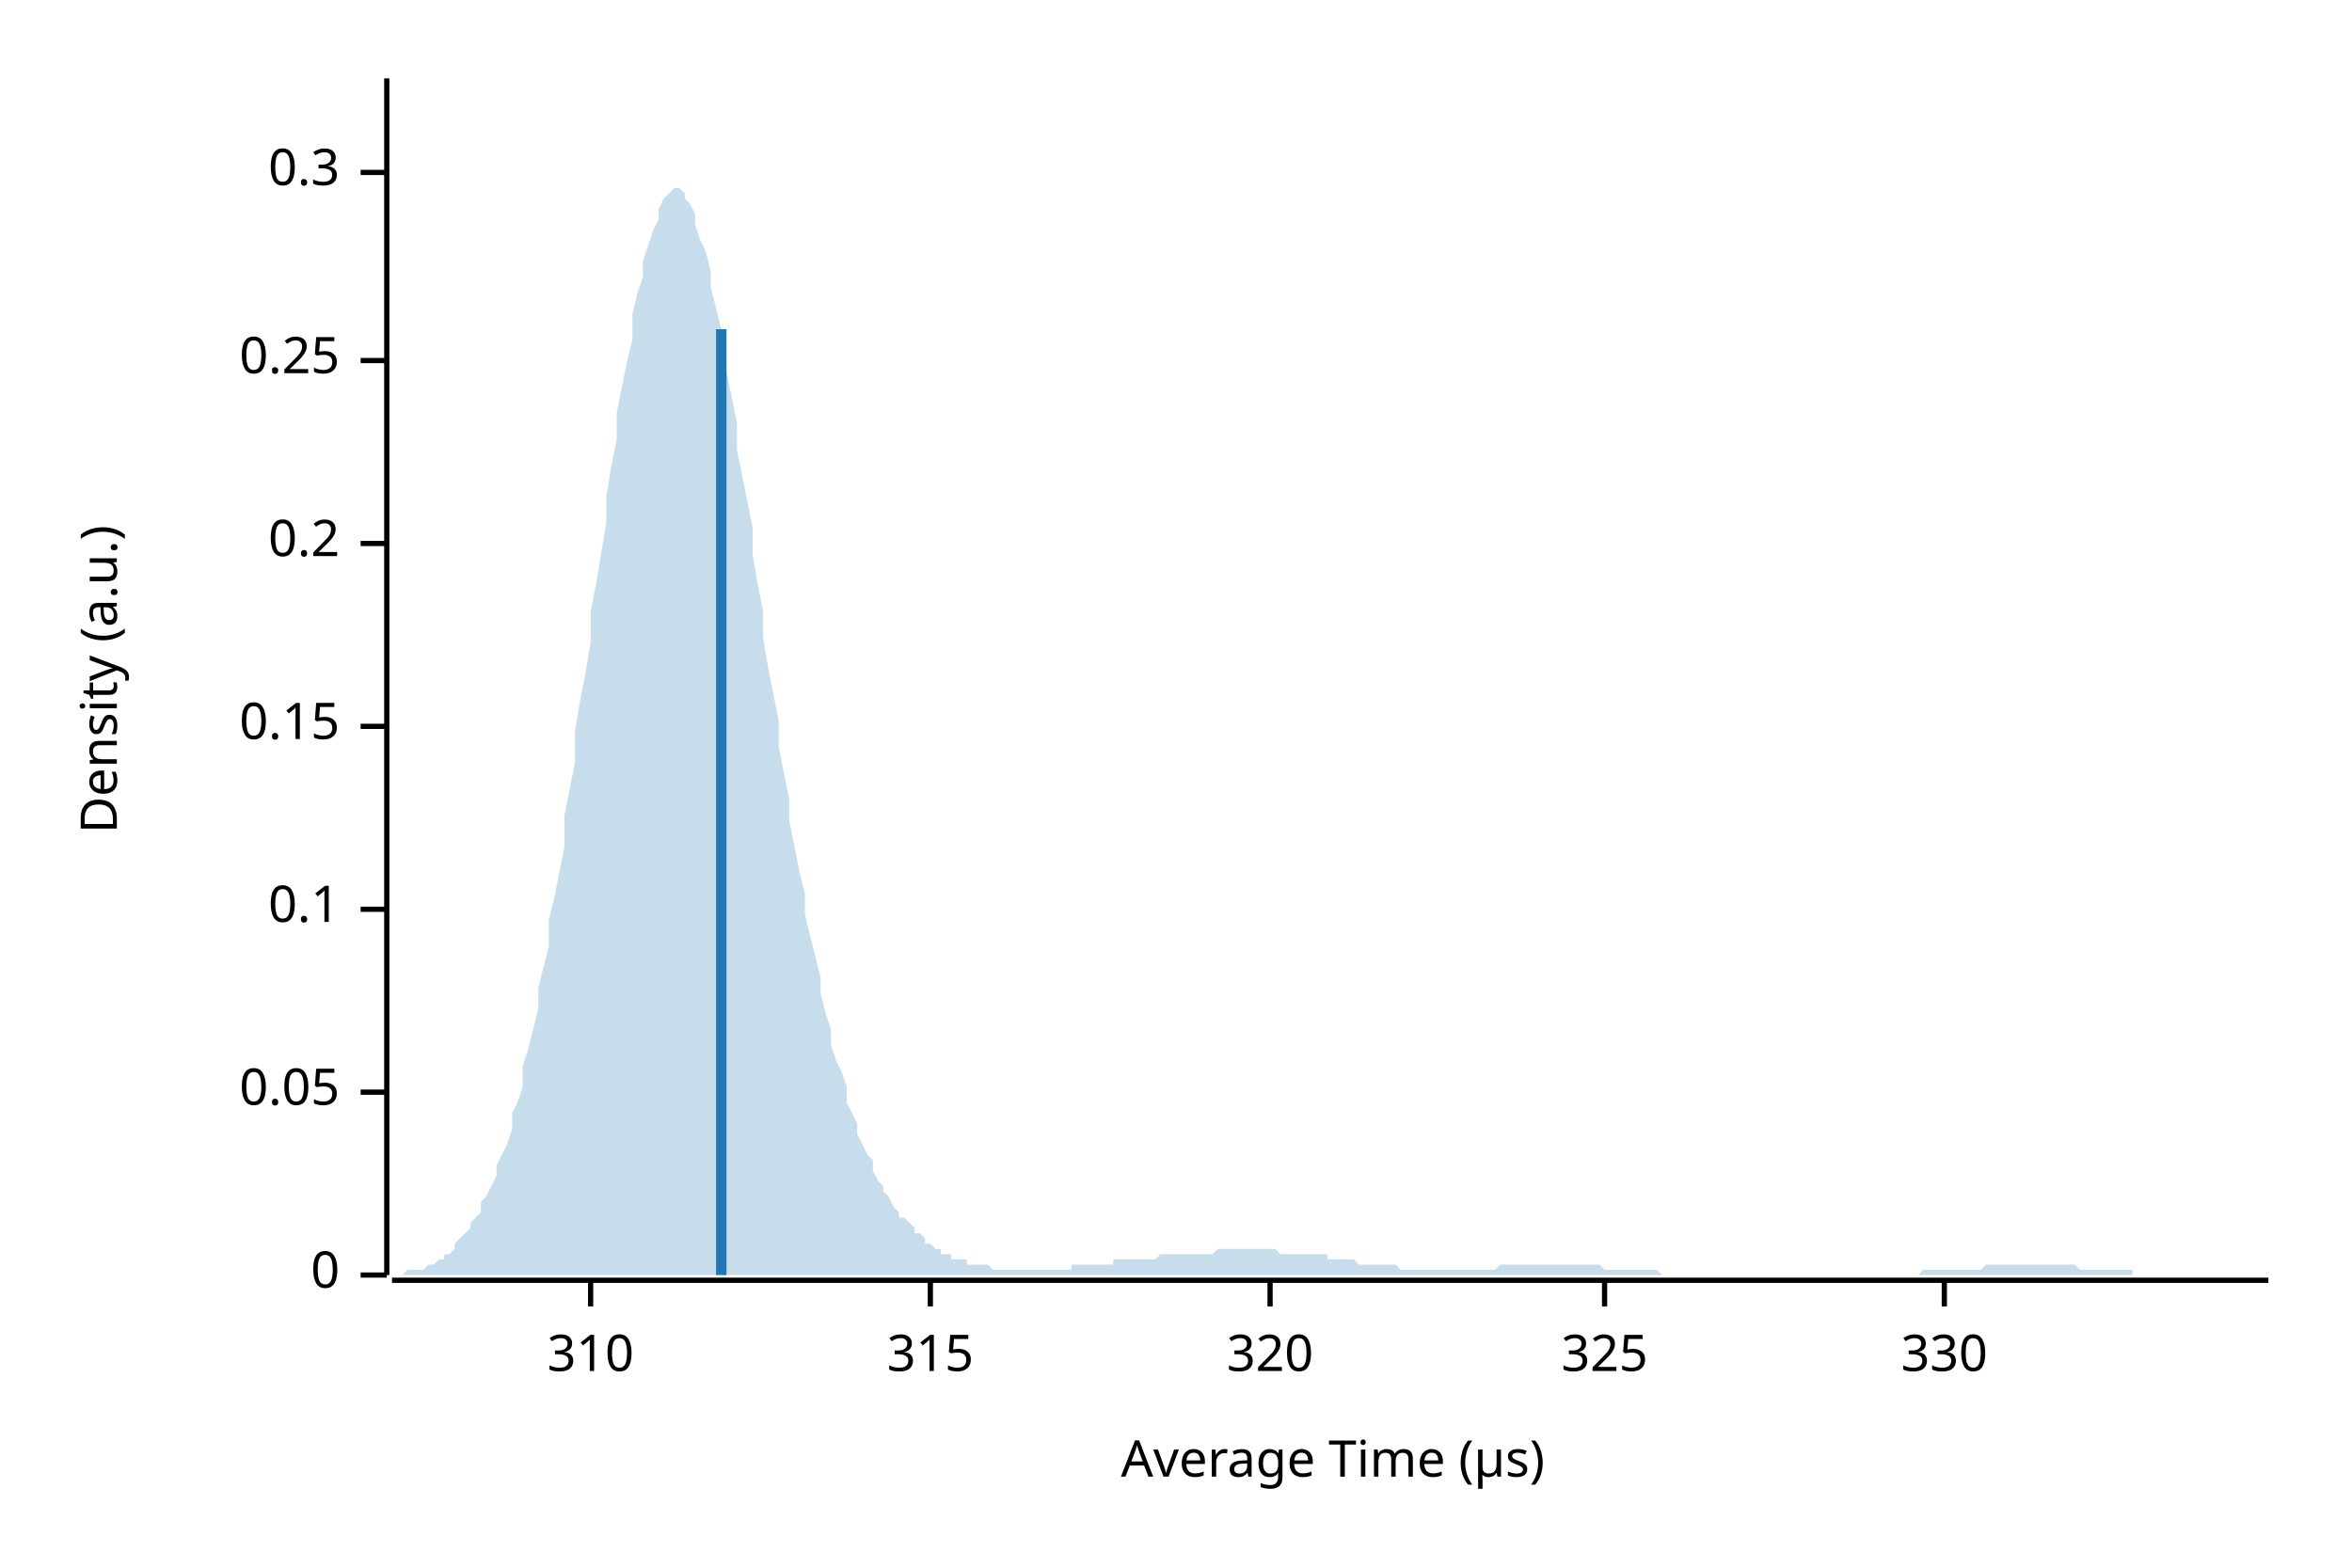
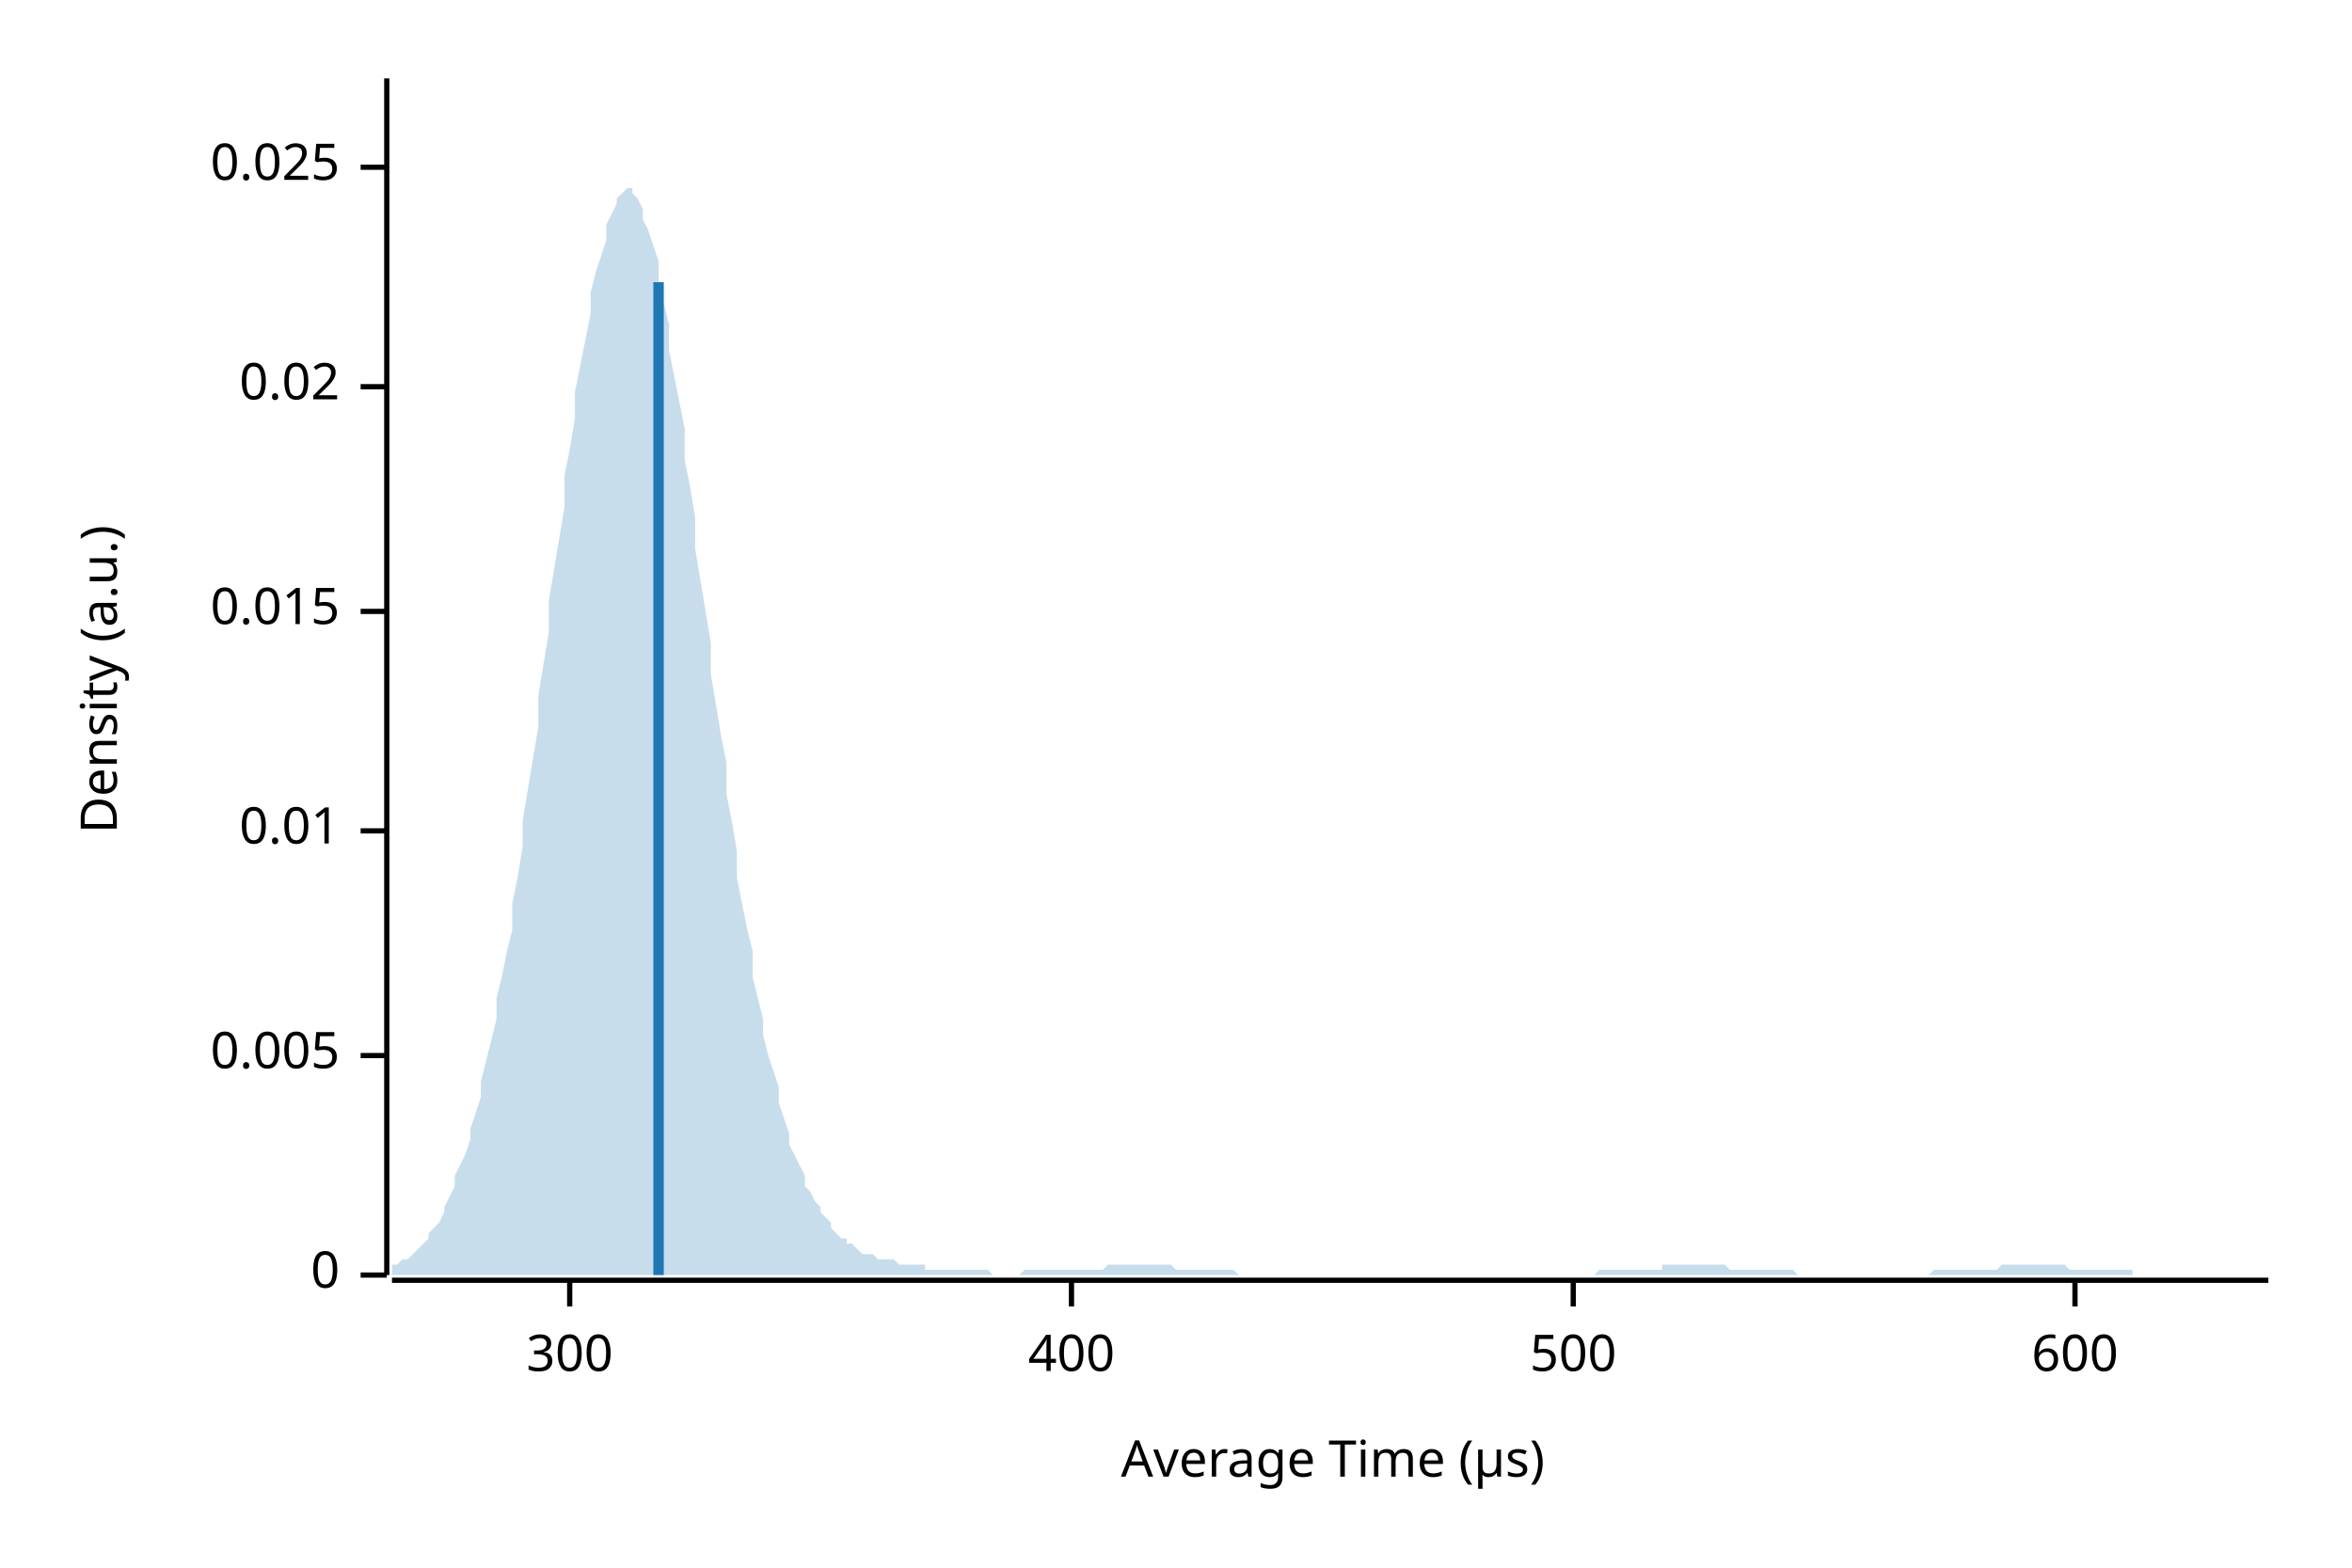
<svg xmlns="http://www.w3.org/2000/svg" width="450" height="300" viewBox="0 0 450 300">
  <text x="15" y="130" dy="0.76em" text-anchor="middle" font-family="sans-serif" font-size="9.677" opacity="1" fill="#000000" transform="rotate(270, 15, 130)">
Density (a.u.)
</text>
  <text x="255" y="285" dy="-0.5ex" text-anchor="middle" font-family="sans-serif" font-size="9.677" opacity="1" fill="#000000">
Average Time (µs)
</text>
  <polyline fill="none" opacity="1" stroke="#000000" stroke-width="1" points="74,15 74,244 " />
  <text x="65" y="244" dy="0.5ex" text-anchor="end" font-family="sans-serif" font-size="9.677" opacity="1" fill="#000000">
0
</text>
  <polyline fill="none" opacity="1" stroke="#000000" stroke-width="1" points="69,244 74,244 " />
-   <text x="65" y="209" dy="0.5ex" text-anchor="end" font-family="sans-serif" font-size="9.677" opacity="1" fill="#000000">
- 0.05
+   <text x="65" y="202" dy="0.5ex" text-anchor="end" font-family="sans-serif" font-size="9.677" opacity="1" fill="#000000">
+ 0.005
</text>
-   <polyline fill="none" opacity="1" stroke="#000000" stroke-width="1" points="69,209 74,209 " />
-   <text x="65" y="174" dy="0.5ex" text-anchor="end" font-family="sans-serif" font-size="9.677" opacity="1" fill="#000000">
- 0.1
+   <polyline fill="none" opacity="1" stroke="#000000" stroke-width="1" points="69,202 74,202 " />
+   <text x="65" y="159" dy="0.5ex" text-anchor="end" font-family="sans-serif" font-size="9.677" opacity="1" fill="#000000">
+ 0.01
</text>
-   <polyline fill="none" opacity="1" stroke="#000000" stroke-width="1" points="69,174 74,174 " />
-   <text x="65" y="139" dy="0.5ex" text-anchor="end" font-family="sans-serif" font-size="9.677" opacity="1" fill="#000000">
- 0.15
+   <polyline fill="none" opacity="1" stroke="#000000" stroke-width="1" points="69,159 74,159 " />
+   <text x="65" y="117" dy="0.5ex" text-anchor="end" font-family="sans-serif" font-size="9.677" opacity="1" fill="#000000">
+ 0.015
</text>
-   <polyline fill="none" opacity="1" stroke="#000000" stroke-width="1" points="69,139 74,139 " />
-   <text x="65" y="104" dy="0.5ex" text-anchor="end" font-family="sans-serif" font-size="9.677" opacity="1" fill="#000000">
- 0.2
+   <polyline fill="none" opacity="1" stroke="#000000" stroke-width="1" points="69,117 74,117 " />
+   <text x="65" y="74" dy="0.5ex" text-anchor="end" font-family="sans-serif" font-size="9.677" opacity="1" fill="#000000">
+ 0.02
</text>
-   <polyline fill="none" opacity="1" stroke="#000000" stroke-width="1" points="69,104 74,104 " />
-   <text x="65" y="69" dy="0.5ex" text-anchor="end" font-family="sans-serif" font-size="9.677" opacity="1" fill="#000000">
- 0.25
+   <polyline fill="none" opacity="1" stroke="#000000" stroke-width="1" points="69,74 74,74 " />
+   <text x="65" y="32" dy="0.5ex" text-anchor="end" font-family="sans-serif" font-size="9.677" opacity="1" fill="#000000">
+ 0.025
</text>
-   <polyline fill="none" opacity="1" stroke="#000000" stroke-width="1" points="69,69 74,69 " />
-   <text x="65" y="33" dy="0.5ex" text-anchor="end" font-family="sans-serif" font-size="9.677" opacity="1" fill="#000000">
- 0.3
+   <polyline fill="none" opacity="1" stroke="#000000" stroke-width="1" points="69,32 74,32 " />
+   <polyline fill="none" opacity="1" stroke="#000000" stroke-width="1" points="75,245 434,245 " />
+   <text x="109" y="255" dy="0.76em" text-anchor="middle" font-family="sans-serif" font-size="9.677" opacity="1" fill="#000000">
+ 300
</text>
-   <polyline fill="none" opacity="1" stroke="#000000" stroke-width="1" points="69,33 74,33 " />
-   <polyline fill="none" opacity="1" stroke="#000000" stroke-width="1" points="75,245 434,245 " />
-   <text x="113" y="255" dy="0.76em" text-anchor="middle" font-family="sans-serif" font-size="9.677" opacity="1" fill="#000000">
- 310
+   <polyline fill="none" opacity="1" stroke="#000000" stroke-width="1" points="109,245 109,250 " />
+   <text x="205" y="255" dy="0.76em" text-anchor="middle" font-family="sans-serif" font-size="9.677" opacity="1" fill="#000000">
+ 400
</text>
-   <polyline fill="none" opacity="1" stroke="#000000" stroke-width="1" points="113,245 113,250 " />
-   <text x="178" y="255" dy="0.76em" text-anchor="middle" font-family="sans-serif" font-size="9.677" opacity="1" fill="#000000">
- 315
+   <polyline fill="none" opacity="1" stroke="#000000" stroke-width="1" points="205,245 205,250 " />
+   <text x="301" y="255" dy="0.76em" text-anchor="middle" font-family="sans-serif" font-size="9.677" opacity="1" fill="#000000">
+ 500
</text>
-   <polyline fill="none" opacity="1" stroke="#000000" stroke-width="1" points="178,245 178,250 " />
-   <text x="243" y="255" dy="0.76em" text-anchor="middle" font-family="sans-serif" font-size="9.677" opacity="1" fill="#000000">
- 320
+   <polyline fill="none" opacity="1" stroke="#000000" stroke-width="1" points="301,245 301,250 " />
+   <text x="397" y="255" dy="0.76em" text-anchor="middle" font-family="sans-serif" font-size="9.677" opacity="1" fill="#000000">
+ 600
</text>
-   <polyline fill="none" opacity="1" stroke="#000000" stroke-width="1" points="243,245 243,250 " />
-   <text x="307" y="255" dy="0.76em" text-anchor="middle" font-family="sans-serif" font-size="9.677" opacity="1" fill="#000000">
- 325
- </text>
-   <polyline fill="none" opacity="1" stroke="#000000" stroke-width="1" points="307,245 307,250 " />
-   <text x="372" y="255" dy="0.76em" text-anchor="middle" font-family="sans-serif" font-size="9.677" opacity="1" fill="#000000">
- 330
- </text>
-   <polyline fill="none" opacity="1" stroke="#000000" stroke-width="1" points="372,245 372,250 " />
-   <polygon opacity="0.25" fill="#1F78B4" points="75,244 75,244 76,244 77,244 77,244 78,243 79,243 80,243 80,243 81,243 82,242 82,242 83,242 84,241 85,241 85,240 86,240 87,239 87,238 88,237 89,236 90,235 90,234 91,233 92,232 92,230 93,229 94,227 95,225 95,223 96,221 97,219 98,216 98,213 99,211 100,208 100,204 101,201 102,197 103,193 103,189 104,185 105,181 105,176 106,172 107,167 108,162 108,156 109,151 110,146 110,140 111,134 112,129 113,123 113,117 114,112 115,106 116,100 116,95 117,89 118,84 118,79 119,74 120,69 121,65 121,60 122,56 123,53 123,50 124,47 125,44 126,42 126,40 127,38 128,37 128,37 129,36 130,36 131,37 131,38 132,39 133,41 133,43 134,46 135,48 136,52 136,55 137,59 138,63 139,67 139,71 140,76 141,81 141,86 142,91 143,96 144,101 144,106 145,112 146,117 146,122 147,128 148,133 149,138 149,143 150,148 151,153 151,157 152,162 153,167 154,171 154,175 155,179 156,183 157,187 157,190 158,194 159,197 159,200 160,203 161,205 162,208 162,211 163,213 164,215 164,217 165,219 166,221 167,222 167,224 168,226 169,227 169,228 170,229 171,231 172,232 172,233 173,233 174,234 175,235 175,236 176,236 177,237 177,238 178,238 179,239 180,239 180,240 181,240 182,240 182,241 183,241 184,241 185,241 185,242 186,242 187,242 187,242 188,242 189,242 190,243 190,243 191,243 192,243 192,243 193,243 194,243 195,243 195,243 196,243 197,243 198,243 198,243 199,243 200,243 200,243 201,243 202,243 203,243 203,243 204,243 205,243 205,242 206,242 207,242 208,242 208,242 209,242 210,242 210,242 211,242 212,242 213,242 213,241 214,241 215,241 216,241 216,241 217,241 218,241 218,241 219,241 220,241 221,241 221,241 222,240 223,240 223,240 224,240 225,240 226,240 226,240 227,240 228,240 228,240 229,240 230,240 231,240 231,240 232,240 233,239 233,239 234,239 235,239 236,239 236,239 237,239 238,239 239,239 239,239 240,239 241,239 241,239 242,239 243,239 244,239 244,239 245,240 246,240 246,240 247,240 248,240 249,240 249,240 250,240 251,240 251,240 252,240 253,240 254,240 254,241 255,241 256,241 257,241 257,241 258,241 259,241 259,241 260,242 261,242 262,242 262,242 263,242 264,242 264,242 265,242 266,242 267,242 267,242 268,243 269,243 269,243 270,243 271,243 272,243 272,243 273,243 274,243 275,243 275,243 276,243 277,243 277,243 278,243 279,243 280,243 280,243 281,243 282,243 282,243 283,243 284,243 285,243 285,243 286,243 287,242 287,242 288,242 289,242 290,242 290,242 291,242 292,242 292,242 293,242 294,242 295,242 295,242 296,242 297,242 298,242 298,242 299,242 300,242 300,242 301,242 302,242 303,242 303,242 304,242 305,242 305,242 306,242 307,243 308,243 308,243 309,243 310,243 310,243 311,243 312,243 313,243 313,243 314,243 315,243 316,243 316,243 317,243 318,244 318,244 319,244 320,244 321,244 321,244 322,244 323,244 323,244 324,244 325,244 326,244 326,244 327,244 328,244 328,244 329,244 330,244 331,244 331,244 332,244 333,244 333,244 334,244 335,244 336,244 336,244 337,244 338,244 339,244 339,244 340,244 341,244 341,244 342,244 343,244 344,244 344,244 345,244 346,244 346,244 347,244 348,244 349,244 349,244 350,244 351,244 351,244 352,244 353,244 354,244 354,244 355,244 356,244 357,244 357,244 358,244 359,244 359,244 360,244 361,244 362,244 362,244 363,244 364,244 364,244 365,244 366,244 367,244 367,244 368,243 369,243 369,243 370,243 371,243 372,243 372,243 373,243 374,243 375,243 375,243 376,243 377,243 377,243 378,243 379,243 380,242 380,242 381,242 382,242 382,242 383,242 384,242 385,242 385,242 386,242 387,242 387,242 388,242 389,242 390,242 390,242 391,242 392,242 392,242 393,242 394,242 395,242 395,242 396,242 397,242 398,243 398,243 399,243 400,243 400,243 401,243 402,243 403,243 403,243 404,243 405,243 405,243 406,243 407,243 408,243 408,244 409,244 410,244 410,244 411,244 412,244 413,244 413,244 414,244 415,244 416,244 416,244 417,244 418,244 418,244 419,244 420,244 421,244 421,244 422,244 423,244 423,244 424,244 425,244 426,244 426,244 427,244 428,244 428,244 429,244 430,244 431,244 431,244 432,244 433,244 434,244 434,244 75,244 " />
-   <polyline fill="none" opacity="1" stroke="#1F78B4" stroke-width="2" points="138,244 138,63 " />
+   <polyline fill="none" opacity="1" stroke="#000000" stroke-width="1" points="397,245 397,250 " />
+   <polygon opacity="0.25" fill="#1F78B4" points="75,243 75,242 76,242 77,241 77,241 78,241 79,240 80,239 80,239 81,238 82,237 82,236 83,235 84,234 85,232 85,231 86,229 87,227 87,225 88,223 89,221 90,218 90,216 91,213 92,210 92,207 93,203 94,199 95,195 95,191 96,187 97,182 98,178 98,173 99,168 100,162 100,157 101,151 102,145 103,139 103,133 104,127 105,121 105,115 106,109 107,103 108,97 108,91 109,86 110,80 110,75 111,70 112,65 113,60 113,56 114,52 115,49 116,46 116,43 117,41 118,39 118,38 119,37 120,36 121,36 121,37 122,38 123,40 123,42 124,44 125,47 126,50 126,54 127,58 128,62 128,67 129,72 130,77 131,82 131,88 132,93 133,99 133,105 134,111 135,117 136,123 136,129 137,135 138,141 139,146 139,152 140,157 141,163 141,168 142,173 143,178 144,182 144,187 145,191 146,195 146,198 147,202 148,205 149,208 149,211 150,214 151,217 151,219 152,221 153,223 154,225 154,227 155,228 156,230 157,231 157,232 158,233 159,234 159,235 160,236 161,237 162,237 162,238 163,238 164,239 164,239 165,240 166,240 167,240 167,240 168,241 169,241 169,241 170,241 171,241 172,242 172,242 173,242 174,242 175,242 175,242 176,242 177,242 177,243 178,243 179,243 180,243 180,243 181,243 182,243 182,243 183,243 184,243 185,243 185,243 186,243 187,243 187,243 188,243 189,243 190,244 190,244 191,244 192,244 192,244 193,244 194,244 195,244 195,244 196,243 197,243 198,243 198,243 199,243 200,243 200,243 201,243 202,243 203,243 203,243 204,243 205,243 205,243 206,243 207,243 208,243 208,243 209,243 210,243 210,243 211,243 212,242 213,242 213,242 214,242 215,242 216,242 216,242 217,242 218,242 218,242 219,242 220,242 221,242 221,242 222,242 223,242 223,242 224,242 225,243 226,243 226,243 227,243 228,243 228,243 229,243 230,243 231,243 231,243 232,243 233,243 233,243 234,243 235,243 236,243 236,243 237,244 238,244 239,244 239,244 240,244 241,244 241,244 242,244 243,244 244,244 244,244 245,244 246,244 246,244 247,244 248,244 249,244 249,244 250,244 251,244 251,244 252,244 253,244 254,244 254,244 255,244 256,244 257,244 257,244 258,244 259,244 259,244 260,244 261,244 262,244 262,244 263,244 264,244 264,244 265,244 266,244 267,244 267,244 268,244 269,244 269,244 270,244 271,244 272,244 272,244 273,244 274,244 275,244 275,244 276,244 277,244 277,244 278,244 279,244 280,244 280,244 281,244 282,244 282,244 283,244 284,244 285,244 285,244 286,244 287,244 287,244 288,244 289,244 290,244 290,244 291,244 292,244 292,244 293,244 294,244 295,244 295,244 296,244 297,244 298,244 298,244 299,244 300,244 300,244 301,244 302,244 303,244 303,244 304,244 305,244 305,244 306,243 307,243 308,243 308,243 309,243 310,243 310,243 311,243 312,243 313,243 313,243 314,243 315,243 316,243 316,243 317,243 318,243 318,242 319,242 320,242 321,242 321,242 322,242 323,242 323,242 324,242 325,242 326,242 326,242 327,242 328,242 328,242 329,242 330,242 331,243 331,243 332,243 333,243 333,243 334,243 335,243 336,243 336,243 337,243 338,243 339,243 339,243 340,243 341,243 341,243 342,243 343,243 344,244 344,244 345,244 346,244 346,244 347,244 348,244 349,244 349,244 350,244 351,244 351,244 352,244 353,244 354,244 354,244 355,244 356,244 357,244 357,244 358,244 359,244 359,244 360,244 361,244 362,244 362,244 363,244 364,244 364,244 365,244 366,244 367,244 367,244 368,244 369,244 369,244 370,243 371,243 372,243 372,243 373,243 374,243 375,243 375,243 376,243 377,243 377,243 378,243 379,243 380,243 380,243 381,243 382,243 382,243 383,242 384,242 385,242 385,242 386,242 387,242 387,242 388,242 389,242 390,242 390,242 391,242 392,242 392,242 393,242 394,242 395,242 395,242 396,243 397,243 398,243 398,243 399,243 400,243 400,243 401,243 402,243 403,243 403,243 404,243 405,243 405,243 406,243 407,243 408,243 408,244 409,244 410,244 410,244 411,244 412,244 413,244 413,244 414,244 415,244 416,244 416,244 417,244 418,244 418,244 419,244 420,244 421,244 421,244 422,244 423,244 423,244 424,244 425,244 426,244 426,244 427,244 428,244 428,244 429,244 430,244 431,244 431,244 432,244 433,244 434,244 434,244 75,244 " />
+   <polyline fill="none" opacity="1" stroke="#1F78B4" stroke-width="2" points="126,244 126,54 " />
</svg>
